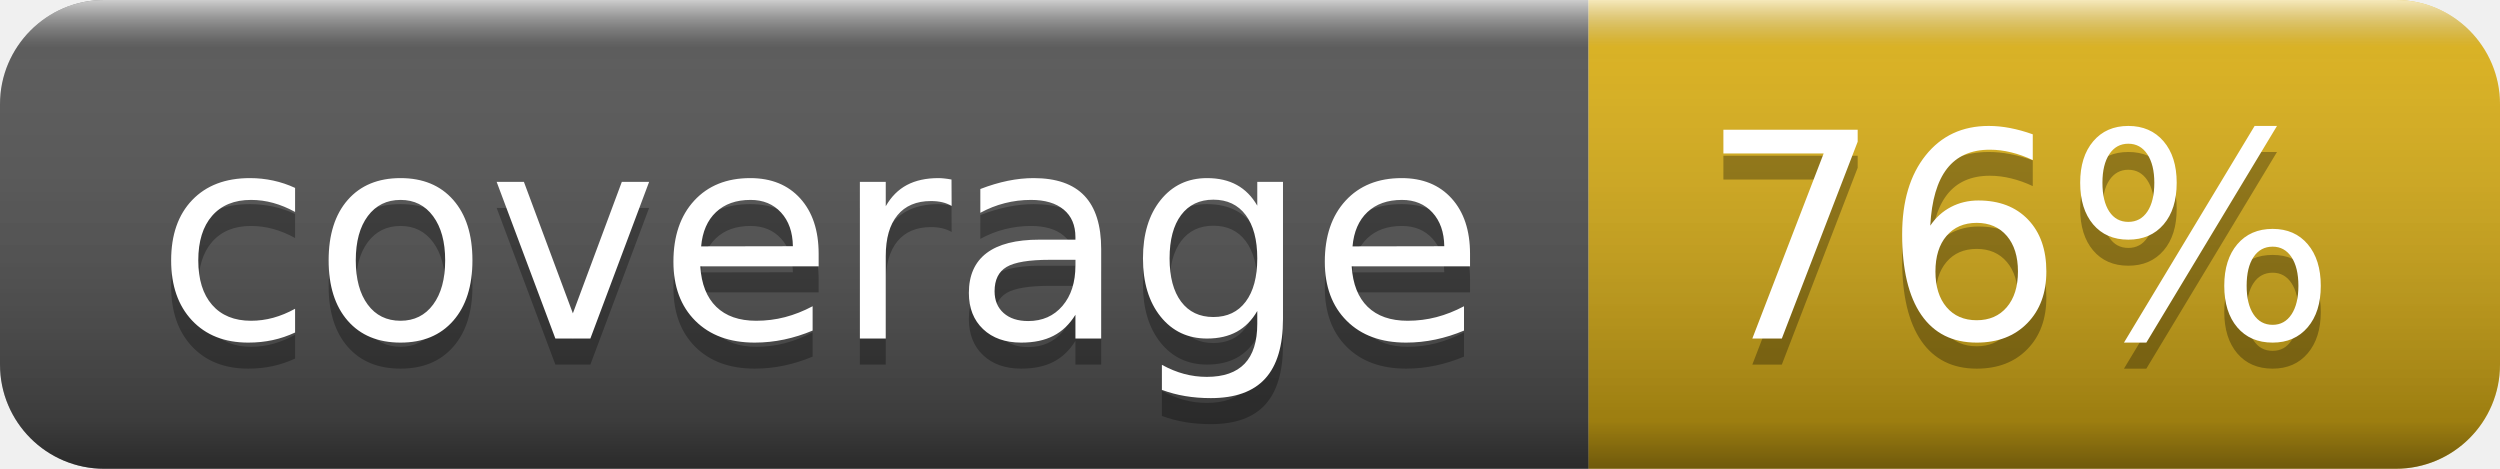
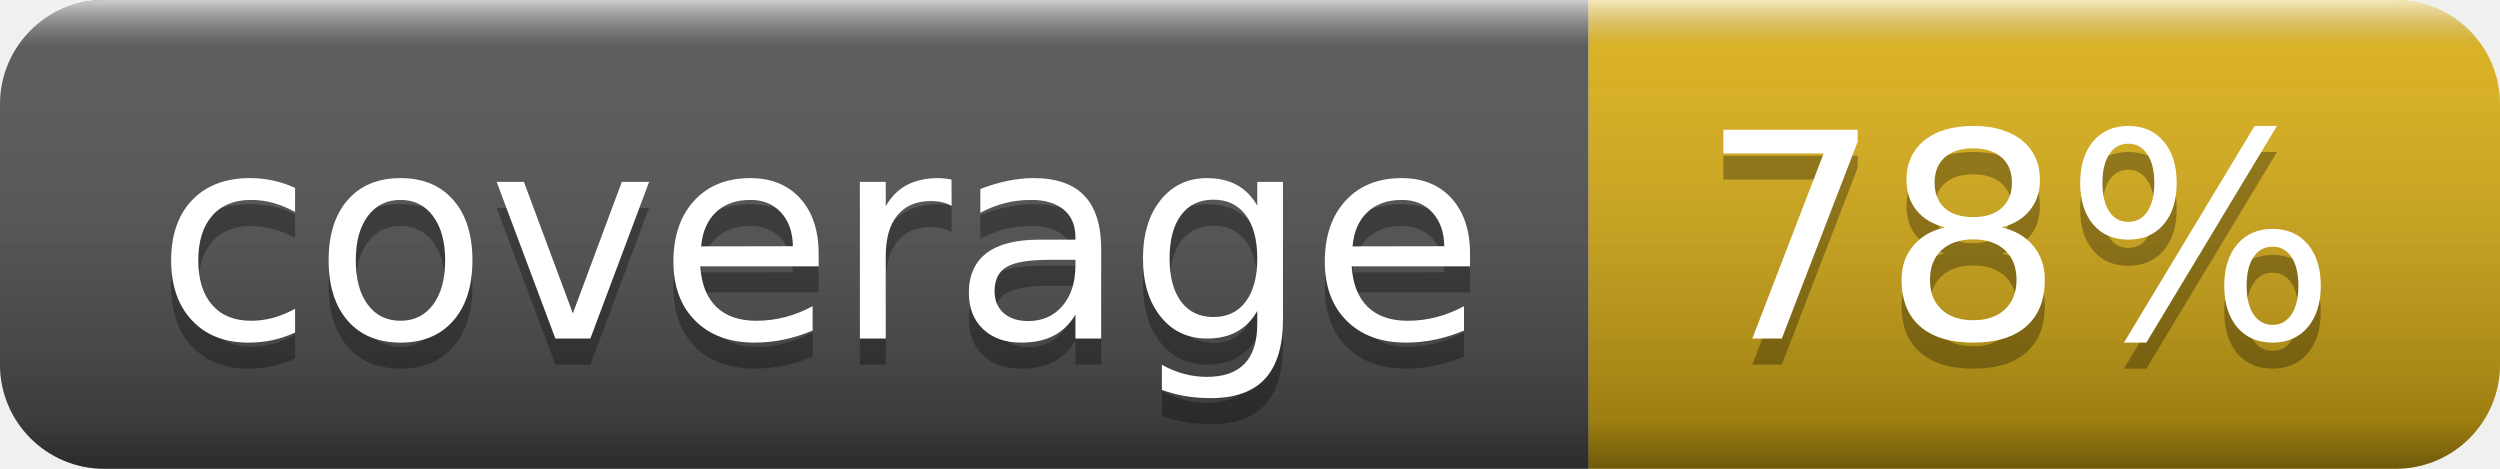
- <svg xmlns="http://www.w3.org/2000/svg" width="96" height="18" role="img" aria-label="coverage: 76%">
+ <svg xmlns="http://www.w3.org/2000/svg" width="96" height="18" role="img" aria-label="coverage: 78%">
  <linearGradient id="s" x2="0" y2="100%">
    <stop offset="0" stop-color="#fff" stop-opacity=".7" />
    <stop offset=".1" stop-color="#aaa" stop-opacity=".1" />
    <stop offset=".9" stop-color="#000" stop-opacity=".3" />
    <stop offset="1" stop-color="#000" stop-opacity=".5" />
  </linearGradient>
  <clipPath id="r">
    <rect width="96" height="18" rx="4" fill="#fff" />
  </clipPath>
  <g clip-path="url(#r)">
    <rect width="61" height="18" fill="#555" />
    <rect x="61" width="35" height="18" fill="#dfb317" />
    <rect width="96" height="18" fill="url(#s)" />
  </g>
  <g fill="#fff" text-anchor="middle" font-family="Verdana,Geneva,DejaVu Sans,sans-serif" text-rendering="geometricPrecision" font-size="110">
    <text aria-hidden="true" x="315" y="140" fill="#010101" fill-opacity=".3" transform="scale(.1)" textLength="510">coverage</text>
    <text x="315" y="130" transform="scale(.1)" fill="#fff" textLength="510">coverage</text>
-     <text aria-hidden="true" x="775" y="140" fill="#010101" fill-opacity=".3" transform="scale(.1)" textLength="250">76%</text>
-     <text x="775" y="130" transform="scale(.1)" fill="#fff" textLength="250">76%</text>
+     <text aria-hidden="true" x="775" y="140" fill="#010101" fill-opacity=".3" transform="scale(.1)" textLength="250">78%</text>
+     <text x="775" y="130" transform="scale(.1)" fill="#fff" textLength="250">78%</text>
  </g>
</svg>
